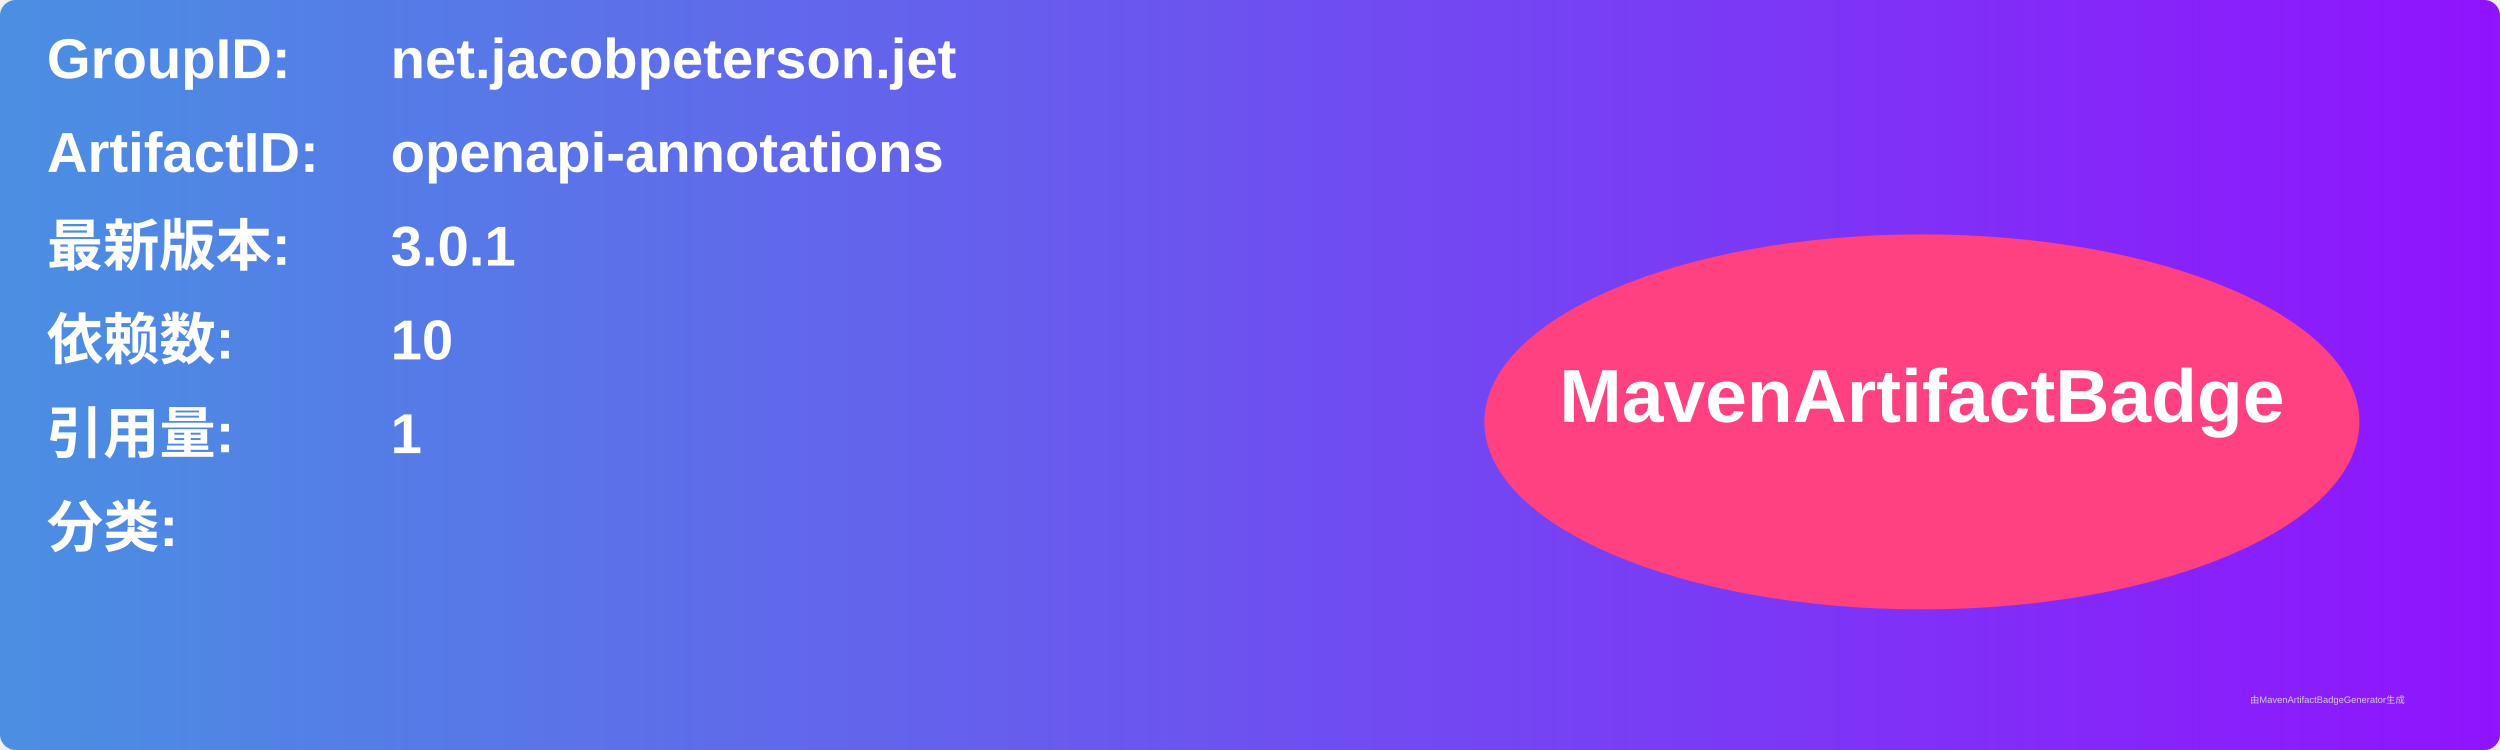
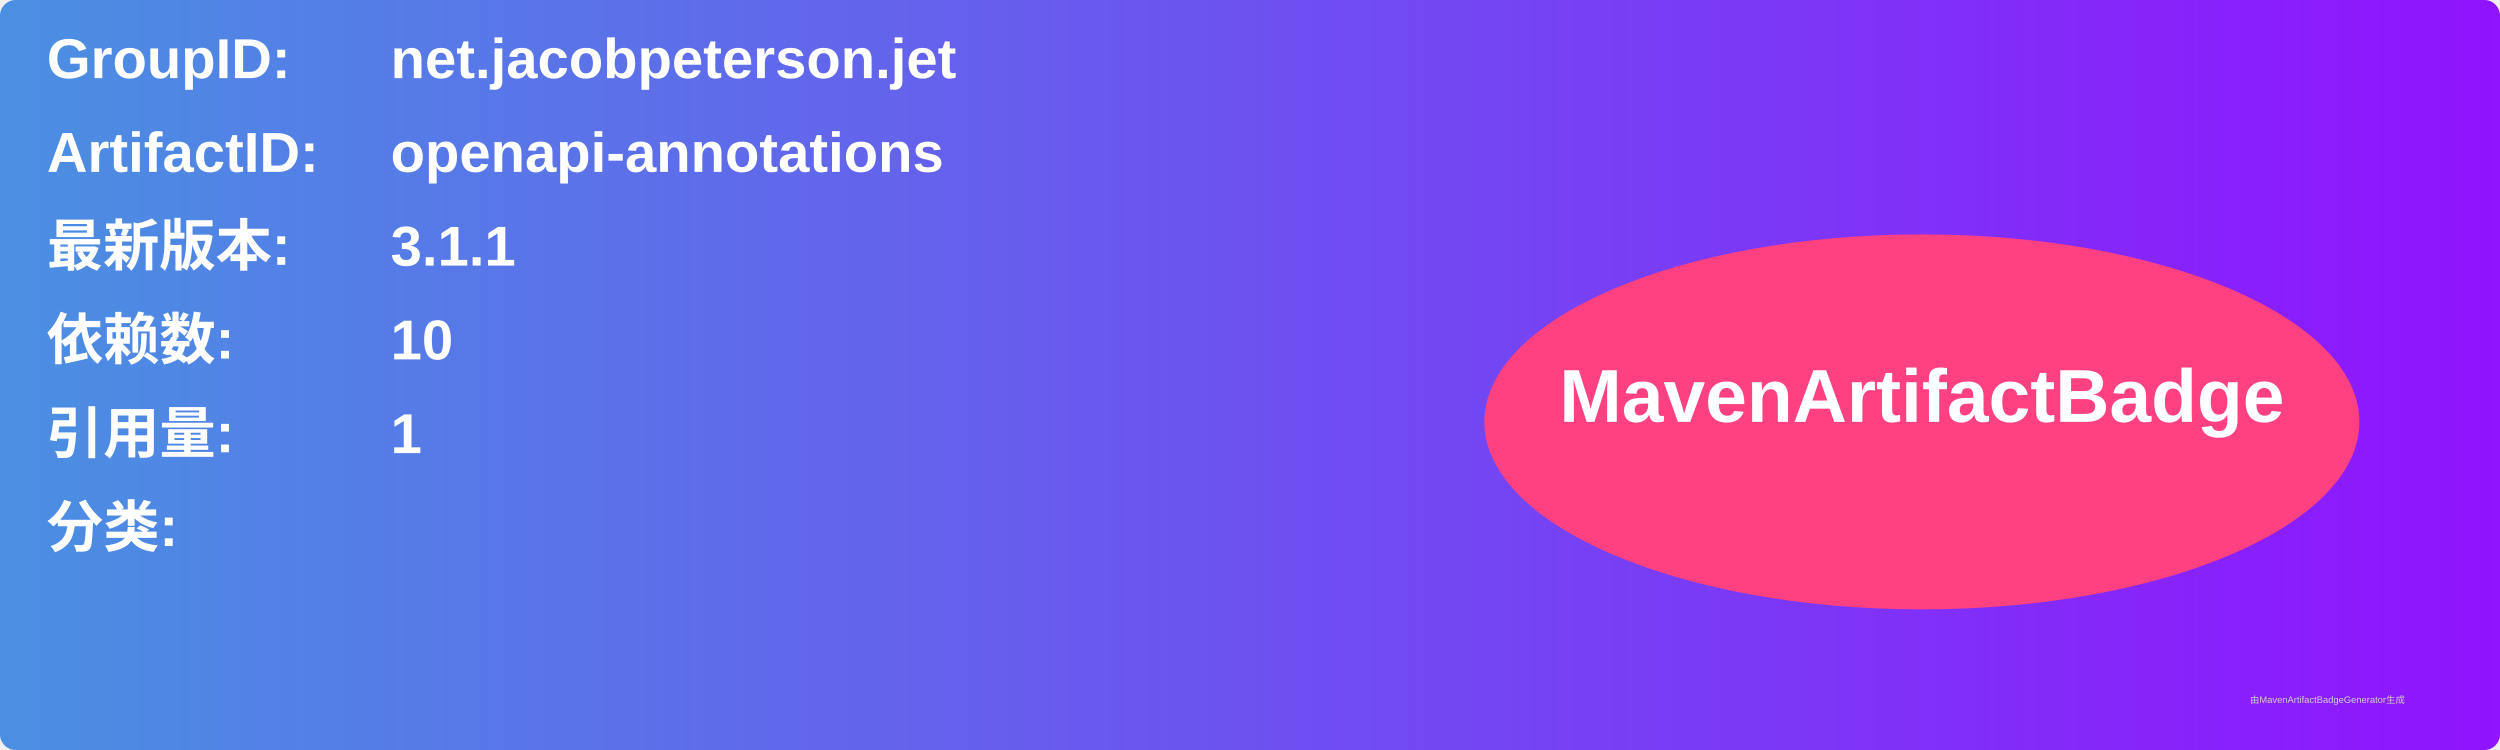
<svg xmlns="http://www.w3.org/2000/svg" width="800" height="240" viewBox="0 0 800 240">
  <linearGradient id="grad" x1="0%" y1="0%" x2="100%" y2="0%">
    <stop offset="0%" stop-color="#4a90e2" />
    <stop offset="100%" stop-color="#9013fe" />
  </linearGradient>
  <rect width="100%" height="100%" rx="5" ry="5" fill="url(#grad)" />
  <g transform="translate(15, 15)">
    <text x="0" y="10" font-family="Arial" font-size="18" fill="white" font-weight="bold" width="260">GroupID:</text>
    <text x="110" y="10" font-family="Arial" font-size="18" fill="white" font-weight="bold" width="460">net.jacobpeterson.jet</text>
    <text x="0" y="40" font-family="Arial" font-size="18" fill="white" font-weight="bold" width="260">ArtifactID:</text>
    <text x="110" y="40" font-family="Arial" font-size="18" fill="white" font-weight="bold" width="460">openapi-annotations</text>
    <text x="0" y="70" font-family="Arial" font-size="18" fill="white" font-weight="bold">最新版本:</text>
    <text x="110" y="70" font-family="Arial" font-size="18" fill="white" font-weight="bold">
-       <tspan font-weight="bold">3.0.1</tspan>
+       <tspan font-weight="bold">3.1.1</tspan>
    </text>
    <text x="0" y="100" font-family="Arial" font-size="18" fill="white" font-weight="bold">依赖数: </text>
    <text x="110" y="100" font-family="Arial" font-size="18" fill="white">
      <tspan font-weight="bold">10</tspan>
    </text>
    <text x="0" y="130" font-family="Arial" font-size="18" fill="white" font-weight="bold">引用量: </text>
    <text x="110" y="130" font-family="Arial" font-size="18" fill="white">
      <tspan font-weight="bold">1</tspan>
    </text>
    <text x="0" y="160" font-family="Arial" font-size="18" fill="white" font-weight="bold">分类:</text>
    <text x="10" y="190" font-family="Arial" font-size="10" fill="white">
      <tspan font-weight="bold" />
    </text>
    <ellipse cx="600" cy="120" rx="140" ry="60" fill="#ff4081" />
    <text x="600" y="120" text-anchor="middle" font-family="Arial" font-size="24" fill="white" font-weight="bold">MavenArtifactBadge</text>
  </g>
  <text x="720" y="225" font-family="Arial" font-size="3" fill="#d0d0d0">由MavenArtifactBadgeGenerator生成</text>
</svg>
